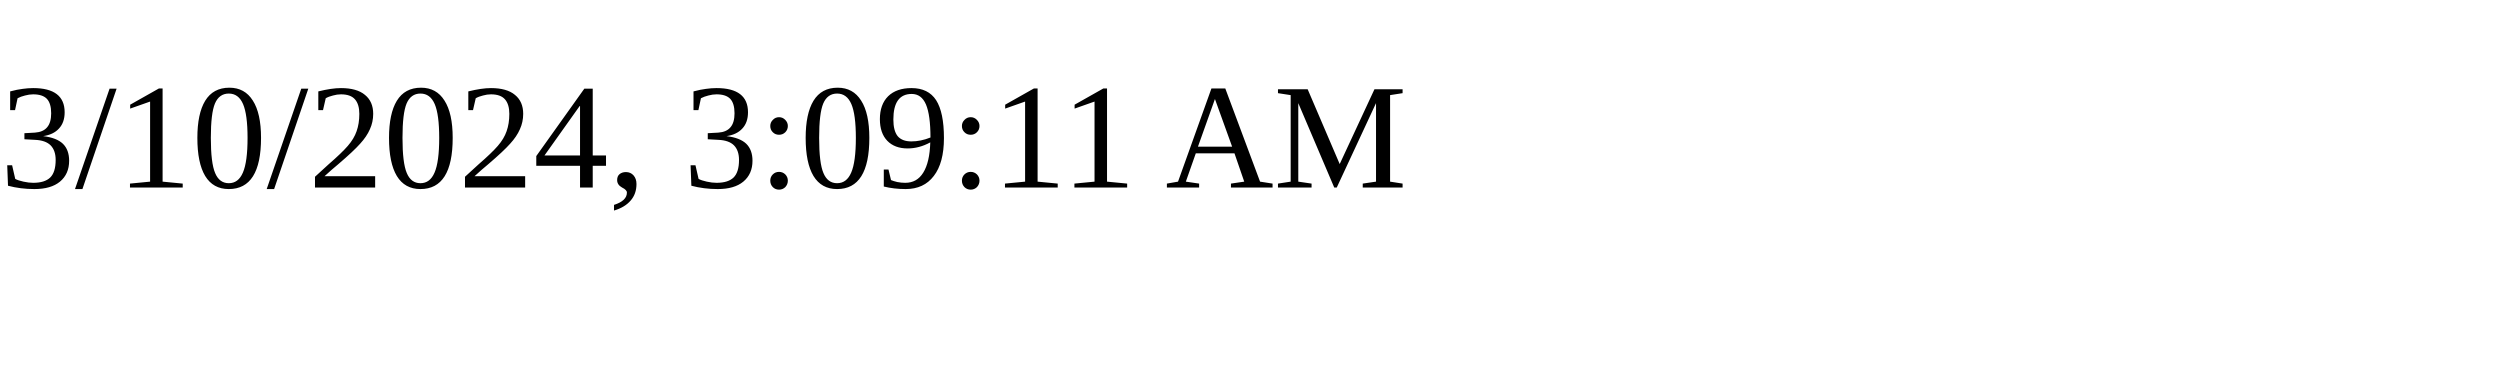
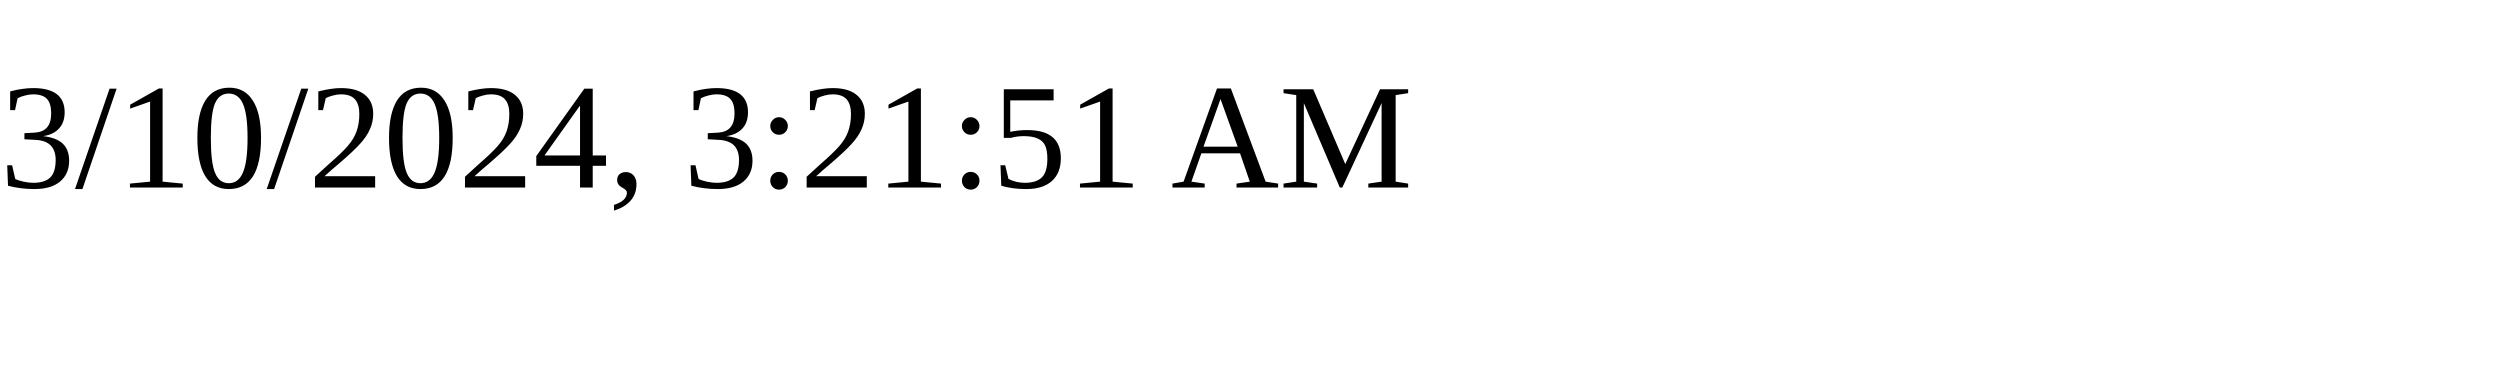
<svg xmlns="http://www.w3.org/2000/svg" height="30" width="200">
-   <text x="0" y="15">3/10/2024, 3:09:11 AM</text>
+   <text x="0" y="15">3/10/2024, 3:21:51 AM</text>
</svg>
